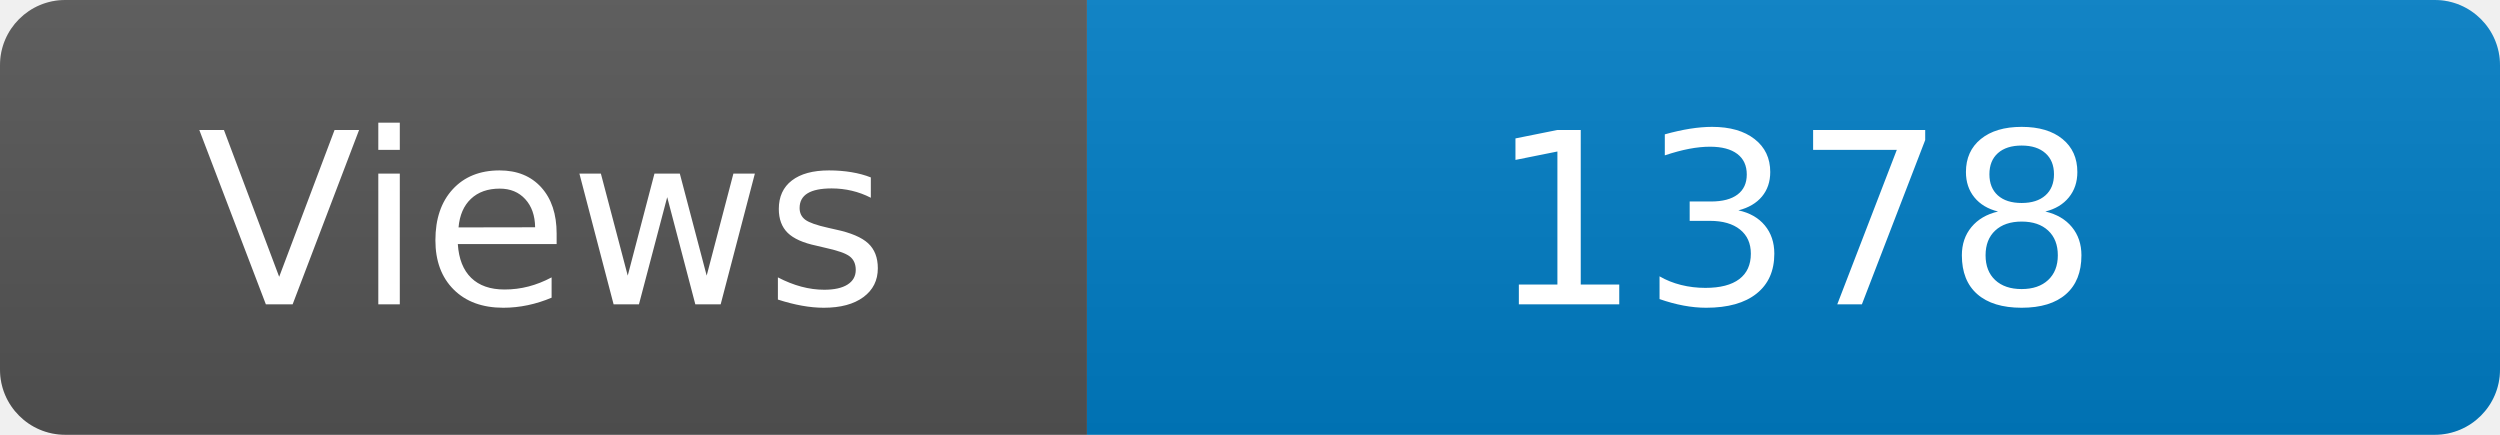
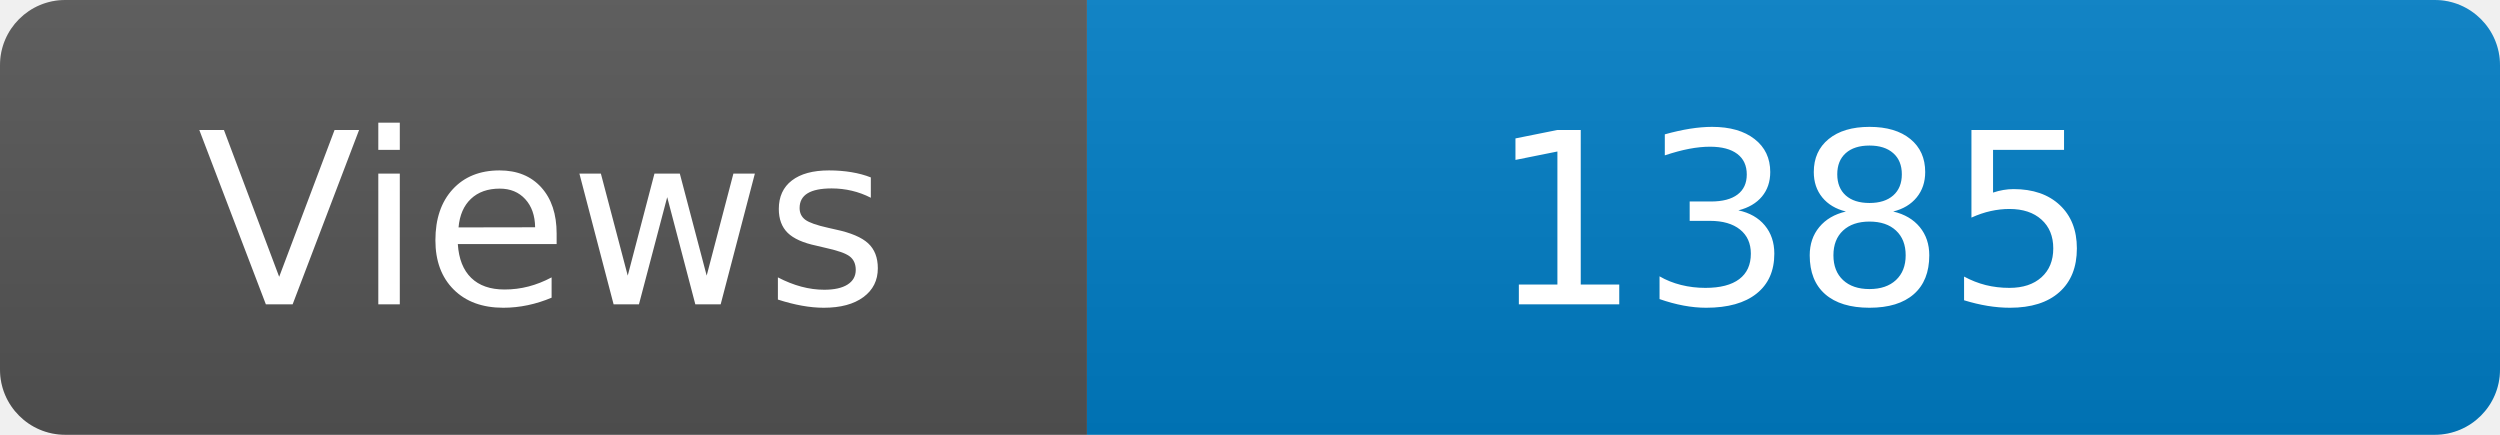
<svg xmlns="http://www.w3.org/2000/svg" width="115" height="20" role="img" aria-label="Maintained?: yes">
  <linearGradient id="s" x2="0" y2="100%">
    <stop offset="0" stop-color="#bbb" stop-opacity=".1" />
    <stop offset="1" stop-opacity=".1" />
  </linearGradient>
  <clipPath id="r">
    <rect width="115" height="20" rx="3" fill="#fff" />
  </clipPath>
  <g clip-path="url(#r)">
    <rect width="50" height="20" fill="#555" />
    <rect x="50" width="160" height="20" fill="#007ec6" />
    <rect width="115" height="20" fill="url(#s)" />
  </g>
  <g fill="#fff" text-anchor="middle" font-family="Verdana,Geneva,DejaVu Sans,sans-serif" font-size="110">
    <text x="250" y="140" transform="scale(.1)" fill="#fff">Views</text>
-     <text x="825" y="140" transform="scale(.1)" fill="#fff">1378</text>
+     <text x="825" y="140" transform="scale(.1)" fill="#fff">1385</text>
  </g>
</svg>
